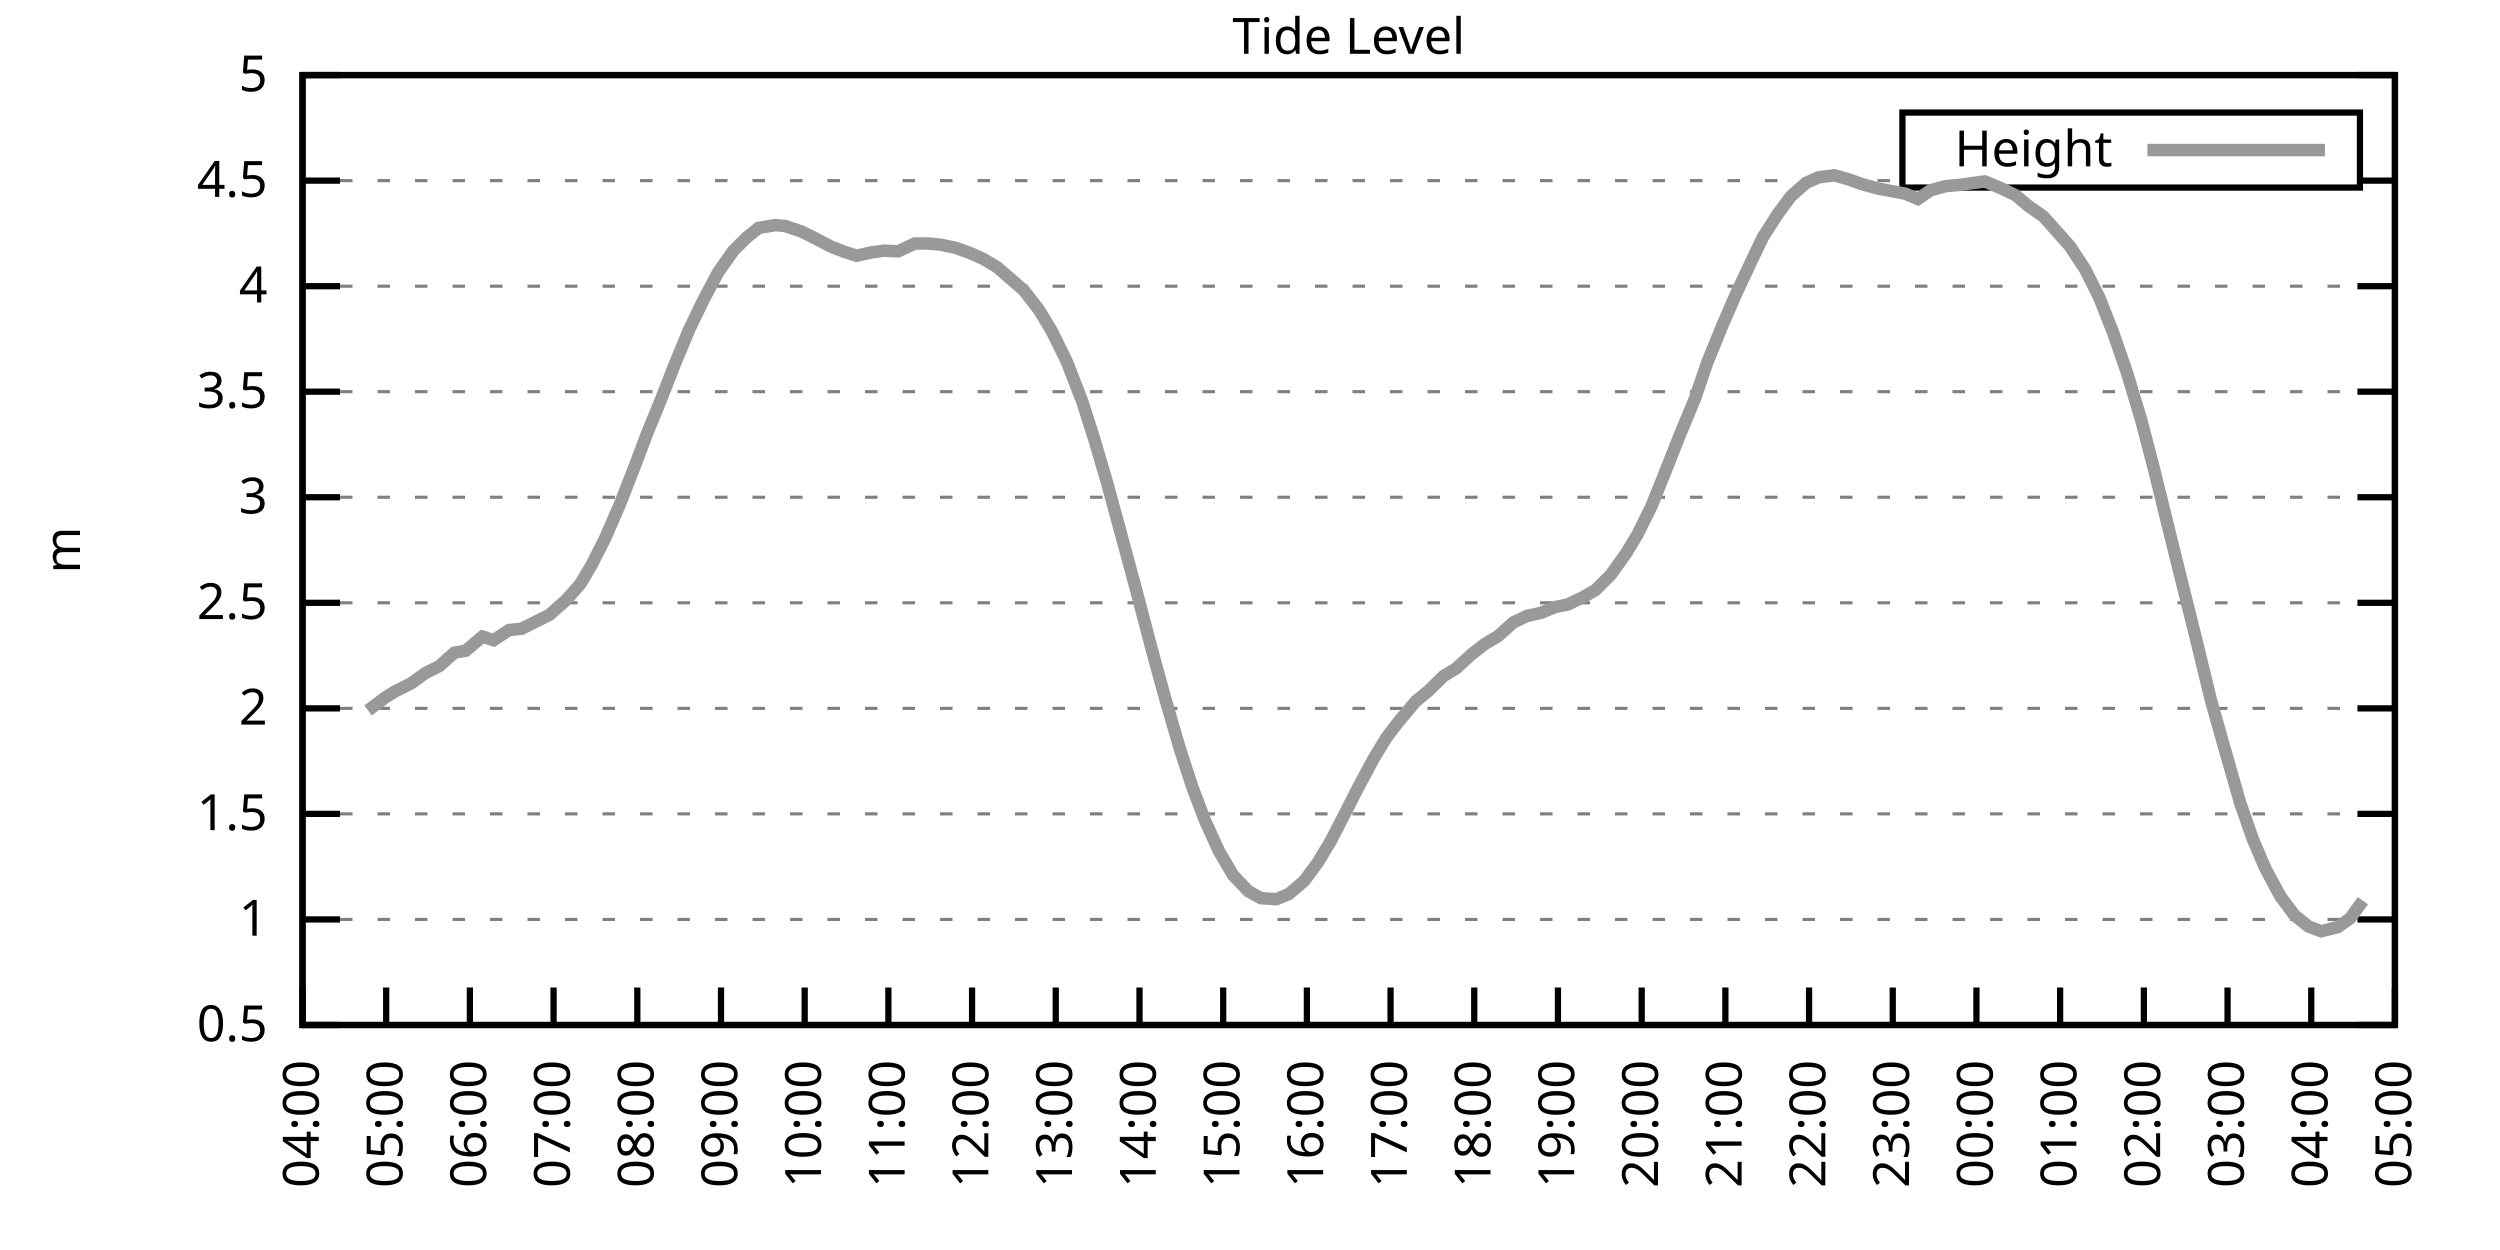
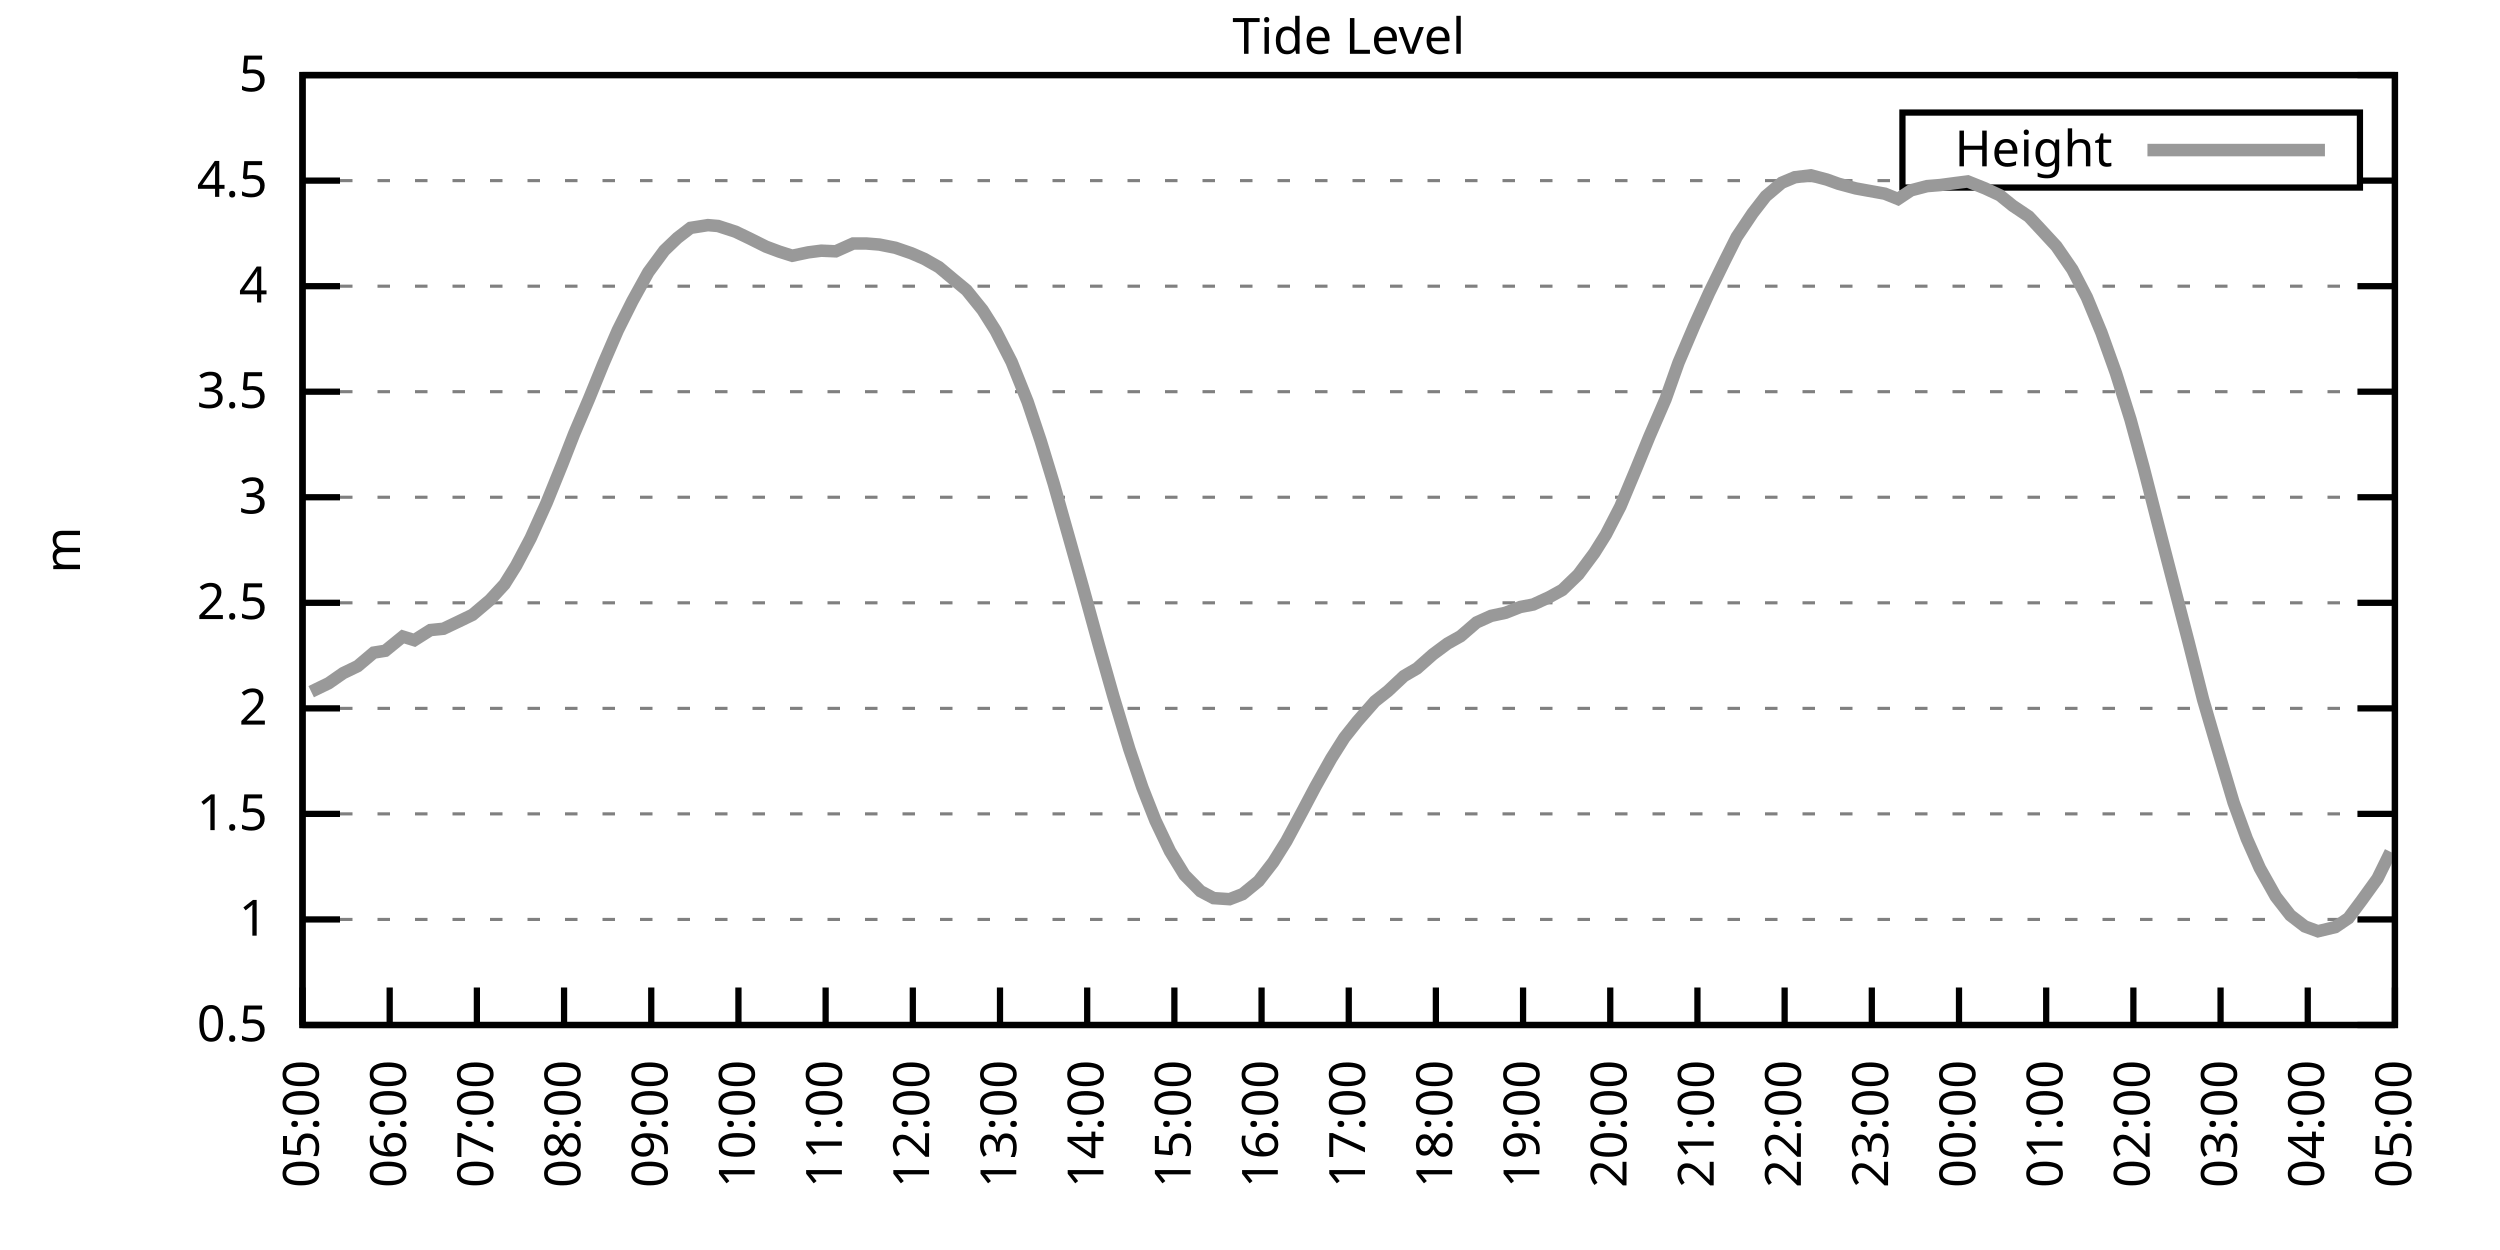
<svg xmlns="http://www.w3.org/2000/svg" xmlns:xlink="http://www.w3.org/1999/xlink" width="400" height="200" viewBox="0 0 400 200">
  <g id="gnuplot_canvas">
    <rect x="0" y="0" width="400" height="200" fill="none" />
    <defs>
      <circle id="gpDot" r="0.5" stroke-width="0.5" stroke="currentColor" />
      <path id="gpPt0" stroke-width="0.333" stroke="currentColor" d="M-1,0 h2 M0,-1 v2" />
      <path id="gpPt1" stroke-width="0.333" stroke="currentColor" d="M-1,-1 L1,1 M1,-1 L-1,1" />
      <path id="gpPt2" stroke-width="0.333" stroke="currentColor" d="M-1,0 L1,0 M0,-1 L0,1 M-1,-1 L1,1 M-1,1 L1,-1" />
      <rect id="gpPt3" stroke-width="0.333" stroke="currentColor" x="-1" y="-1" width="2" height="2" />
      <rect id="gpPt4" stroke-width="0.333" stroke="currentColor" fill="currentColor" x="-1" y="-1" width="2" height="2" />
      <circle id="gpPt5" stroke-width="0.333" stroke="currentColor" cx="0" cy="0" r="1" />
      <use xlink:href="#gpPt5" id="gpPt6" fill="currentColor" stroke="none" />
      <path id="gpPt7" stroke-width="0.333" stroke="currentColor" d="M0,-1.33 L-1.33,0.67 L1.33,0.67 z" />
      <use xlink:href="#gpPt7" id="gpPt8" fill="currentColor" stroke="none" />
      <use xlink:href="#gpPt7" id="gpPt9" stroke="currentColor" transform="rotate(180)" />
      <use xlink:href="#gpPt9" id="gpPt10" fill="currentColor" stroke="none" />
      <use xlink:href="#gpPt3" id="gpPt11" stroke="currentColor" transform="rotate(45)" />
      <use xlink:href="#gpPt11" id="gpPt12" fill="currentColor" stroke="none" />
      <path id="gpPt13" stroke-width="0.333" stroke="currentColor" d="M0,1.330 L1.265,0.411 L0.782,-1.067 L-0.782,-1.076 L-1.265,0.411 z" />
      <use xlink:href="#gpPt13" id="gpPt14" fill="currentColor" stroke="none" />
      <filter id="textbox" filterUnits="objectBoundingBox" x="0" y="0" height="1" width="1">
        <feFlood flood-color="white" flood-opacity="1" result="bgnd" />
        <feComposite in="SourceGraphic" in2="bgnd" operator="atop" />
      </filter>
      <filter id="greybox" filterUnits="objectBoundingBox" x="0" y="0" height="1" width="1">
        <feFlood flood-color="lightgrey" flood-opacity="1" result="grey" />
        <feComposite in="SourceGraphic" in2="grey" operator="atop" />
      </filter>
    </defs>
    <g fill="none" color="white" stroke="currentColor" stroke-width="1.00" stroke-linecap="butt" stroke-linejoin="miter">
</g>
    <g fill="none" color="black" stroke="currentColor" stroke-width="1.00" stroke-linecap="butt" stroke-linejoin="miter">
      <g stroke="none" shape-rendering="crispEdges">
        <polygon fill="rgb(255, 255, 255)" points="48.40,164.00 383.18,164.00 383.18,12.02 48.40,12.02 " />
      </g>
    </g>
    <g fill="none" color="black" stroke="currentColor" stroke-width="1.00" stroke-linecap="butt" stroke-linejoin="miter">
</g>
    <g fill="none" color="black" stroke="black" stroke-width="0.50" stroke-linecap="butt" stroke-linejoin="miter">
</g>
    <g fill="none" color="gray" stroke="currentColor" stroke-width="0.50" stroke-linecap="butt" stroke-linejoin="miter">
      <path stroke="gray" stroke-dasharray="2,4" class="gridline" d="M48.40,164.00 L383.19,164.00  " />
    </g>
    <g fill="none" color="gray" stroke="gray" stroke-width="1.00" stroke-linecap="butt" stroke-linejoin="miter">
</g>
    <g fill="none" color="black" stroke="currentColor" stroke-width="1.00" stroke-linecap="butt" stroke-linejoin="miter">
      <path stroke="black" d="M48.40,164.00 L54.40,164.00 M383.19,164.00 L377.19,164.00  " />
      <g transform="translate(42.80,166.60)" stroke="none" fill="black" font-family="Sans" font-size="8.00" text-anchor="end">
        <text>
          <tspan font-family="Sans"> 0.5</tspan>
        </text>
      </g>
    </g>
    <g fill="none" color="black" stroke="currentColor" stroke-width="1.00" stroke-linecap="butt" stroke-linejoin="miter">
</g>
    <g fill="none" color="black" stroke="black" stroke-width="0.50" stroke-linecap="butt" stroke-linejoin="miter">
</g>
    <g fill="none" color="gray" stroke="currentColor" stroke-width="0.50" stroke-linecap="butt" stroke-linejoin="miter">
      <path stroke="gray" stroke-dasharray="2,4" class="gridline" d="M48.40,147.11 L383.19,147.11  " />
    </g>
    <g fill="none" color="gray" stroke="gray" stroke-width="1.00" stroke-linecap="butt" stroke-linejoin="miter">
</g>
    <g fill="none" color="black" stroke="currentColor" stroke-width="1.00" stroke-linecap="butt" stroke-linejoin="miter">
      <path stroke="black" d="M48.40,147.11 L54.40,147.11 M383.19,147.11 L377.19,147.11  " />
      <g transform="translate(42.80,149.71)" stroke="none" fill="black" font-family="Sans" font-size="8.00" text-anchor="end">
        <text>
          <tspan font-family="Sans"> 1</tspan>
        </text>
      </g>
    </g>
    <g fill="none" color="black" stroke="currentColor" stroke-width="1.00" stroke-linecap="butt" stroke-linejoin="miter">
</g>
    <g fill="none" color="black" stroke="black" stroke-width="0.50" stroke-linecap="butt" stroke-linejoin="miter">
</g>
    <g fill="none" color="gray" stroke="currentColor" stroke-width="0.50" stroke-linecap="butt" stroke-linejoin="miter">
      <path stroke="gray" stroke-dasharray="2,4" class="gridline" d="M48.40,130.22 L383.19,130.22  " />
    </g>
    <g fill="none" color="gray" stroke="gray" stroke-width="1.00" stroke-linecap="butt" stroke-linejoin="miter">
</g>
    <g fill="none" color="black" stroke="currentColor" stroke-width="1.00" stroke-linecap="butt" stroke-linejoin="miter">
      <path stroke="black" d="M48.40,130.22 L54.40,130.22 M383.19,130.22 L377.19,130.22  " />
      <g transform="translate(42.80,132.82)" stroke="none" fill="black" font-family="Sans" font-size="8.00" text-anchor="end">
        <text>
          <tspan font-family="Sans"> 1.5</tspan>
        </text>
      </g>
    </g>
    <g fill="none" color="black" stroke="currentColor" stroke-width="1.00" stroke-linecap="butt" stroke-linejoin="miter">
</g>
    <g fill="none" color="black" stroke="black" stroke-width="0.50" stroke-linecap="butt" stroke-linejoin="miter">
</g>
    <g fill="none" color="gray" stroke="currentColor" stroke-width="0.50" stroke-linecap="butt" stroke-linejoin="miter">
      <path stroke="gray" stroke-dasharray="2,4" class="gridline" d="M48.40,113.34 L383.19,113.34  " />
    </g>
    <g fill="none" color="gray" stroke="gray" stroke-width="1.00" stroke-linecap="butt" stroke-linejoin="miter">
</g>
    <g fill="none" color="black" stroke="currentColor" stroke-width="1.00" stroke-linecap="butt" stroke-linejoin="miter">
      <path stroke="black" d="M48.40,113.34 L54.40,113.34 M383.19,113.34 L377.19,113.34  " />
      <g transform="translate(42.80,115.94)" stroke="none" fill="black" font-family="Sans" font-size="8.00" text-anchor="end">
        <text>
          <tspan font-family="Sans"> 2</tspan>
        </text>
      </g>
    </g>
    <g fill="none" color="black" stroke="currentColor" stroke-width="1.00" stroke-linecap="butt" stroke-linejoin="miter">
</g>
    <g fill="none" color="black" stroke="black" stroke-width="0.50" stroke-linecap="butt" stroke-linejoin="miter">
</g>
    <g fill="none" color="gray" stroke="currentColor" stroke-width="0.50" stroke-linecap="butt" stroke-linejoin="miter">
      <path stroke="gray" stroke-dasharray="2,4" class="gridline" d="M48.40,96.45 L383.19,96.45  " />
    </g>
    <g fill="none" color="gray" stroke="gray" stroke-width="1.00" stroke-linecap="butt" stroke-linejoin="miter">
</g>
    <g fill="none" color="black" stroke="currentColor" stroke-width="1.00" stroke-linecap="butt" stroke-linejoin="miter">
      <path stroke="black" d="M48.40,96.45 L54.40,96.45 M383.19,96.45 L377.19,96.45  " />
      <g transform="translate(42.80,99.05)" stroke="none" fill="black" font-family="Sans" font-size="8.00" text-anchor="end">
        <text>
          <tspan font-family="Sans"> 2.5</tspan>
        </text>
      </g>
    </g>
    <g fill="none" color="black" stroke="currentColor" stroke-width="1.00" stroke-linecap="butt" stroke-linejoin="miter">
</g>
    <g fill="none" color="black" stroke="black" stroke-width="0.50" stroke-linecap="butt" stroke-linejoin="miter">
</g>
    <g fill="none" color="gray" stroke="currentColor" stroke-width="0.50" stroke-linecap="butt" stroke-linejoin="miter">
      <path stroke="gray" stroke-dasharray="2,4" class="gridline" d="M48.40,79.56 L383.19,79.56  " />
    </g>
    <g fill="none" color="gray" stroke="gray" stroke-width="1.00" stroke-linecap="butt" stroke-linejoin="miter">
</g>
    <g fill="none" color="black" stroke="currentColor" stroke-width="1.00" stroke-linecap="butt" stroke-linejoin="miter">
      <path stroke="black" d="M48.40,79.56 L54.40,79.56 M383.19,79.56 L377.19,79.56  " />
      <g transform="translate(42.80,82.16)" stroke="none" fill="black" font-family="Sans" font-size="8.00" text-anchor="end">
        <text>
          <tspan font-family="Sans"> 3</tspan>
        </text>
      </g>
    </g>
    <g fill="none" color="black" stroke="currentColor" stroke-width="1.00" stroke-linecap="butt" stroke-linejoin="miter">
</g>
    <g fill="none" color="black" stroke="black" stroke-width="0.50" stroke-linecap="butt" stroke-linejoin="miter">
</g>
    <g fill="none" color="gray" stroke="currentColor" stroke-width="0.50" stroke-linecap="butt" stroke-linejoin="miter">
      <path stroke="gray" stroke-dasharray="2,4" class="gridline" d="M48.40,62.67 L383.19,62.67  " />
    </g>
    <g fill="none" color="gray" stroke="gray" stroke-width="1.00" stroke-linecap="butt" stroke-linejoin="miter">
</g>
    <g fill="none" color="black" stroke="currentColor" stroke-width="1.00" stroke-linecap="butt" stroke-linejoin="miter">
      <path stroke="black" d="M48.40,62.67 L54.40,62.67 M383.19,62.67 L377.19,62.67  " />
      <g transform="translate(42.80,65.27)" stroke="none" fill="black" font-family="Sans" font-size="8.00" text-anchor="end">
        <text>
          <tspan font-family="Sans"> 3.5</tspan>
        </text>
      </g>
    </g>
    <g fill="none" color="black" stroke="currentColor" stroke-width="1.00" stroke-linecap="butt" stroke-linejoin="miter">
</g>
    <g fill="none" color="black" stroke="black" stroke-width="0.50" stroke-linecap="butt" stroke-linejoin="miter">
</g>
    <g fill="none" color="gray" stroke="currentColor" stroke-width="0.50" stroke-linecap="butt" stroke-linejoin="miter">
      <path stroke="gray" stroke-dasharray="2,4" class="gridline" d="M48.40,45.79 L383.19,45.79  " />
    </g>
    <g fill="none" color="gray" stroke="gray" stroke-width="1.00" stroke-linecap="butt" stroke-linejoin="miter">
</g>
    <g fill="none" color="black" stroke="currentColor" stroke-width="1.00" stroke-linecap="butt" stroke-linejoin="miter">
      <path stroke="black" d="M48.40,45.79 L54.40,45.79 M383.19,45.79 L377.19,45.79  " />
      <g transform="translate(42.80,48.39)" stroke="none" fill="black" font-family="Sans" font-size="8.00" text-anchor="end">
        <text>
          <tspan font-family="Sans"> 4</tspan>
        </text>
      </g>
    </g>
    <g fill="none" color="black" stroke="currentColor" stroke-width="1.00" stroke-linecap="butt" stroke-linejoin="miter">
</g>
    <g fill="none" color="black" stroke="black" stroke-width="0.50" stroke-linecap="butt" stroke-linejoin="miter">
</g>
    <g fill="none" color="gray" stroke="currentColor" stroke-width="0.50" stroke-linecap="butt" stroke-linejoin="miter">
      <path stroke="gray" stroke-dasharray="2,4" class="gridline" d="M48.40,28.90 L304.39,28.90 M377.59,28.90 L383.19,28.90  " />
    </g>
    <g fill="none" color="gray" stroke="gray" stroke-width="1.00" stroke-linecap="butt" stroke-linejoin="miter">
</g>
    <g fill="none" color="black" stroke="currentColor" stroke-width="1.00" stroke-linecap="butt" stroke-linejoin="miter">
      <path stroke="black" d="M48.40,28.90 L54.40,28.90 M383.19,28.90 L377.19,28.90  " />
      <g transform="translate(42.80,31.50)" stroke="none" fill="black" font-family="Sans" font-size="8.00" text-anchor="end">
        <text>
          <tspan font-family="Sans"> 4.5</tspan>
        </text>
      </g>
    </g>
    <g fill="none" color="black" stroke="currentColor" stroke-width="1.00" stroke-linecap="butt" stroke-linejoin="miter">
</g>
    <g fill="none" color="black" stroke="black" stroke-width="0.50" stroke-linecap="butt" stroke-linejoin="miter">
</g>
    <g fill="none" color="gray" stroke="currentColor" stroke-width="0.50" stroke-linecap="butt" stroke-linejoin="miter">
      <path stroke="gray" stroke-dasharray="2,4" class="gridline" d="M48.40,12.01 L383.19,12.01  " />
    </g>
    <g fill="none" color="gray" stroke="gray" stroke-width="1.00" stroke-linecap="butt" stroke-linejoin="miter">
</g>
    <g fill="none" color="black" stroke="currentColor" stroke-width="1.00" stroke-linecap="butt" stroke-linejoin="miter">
      <path stroke="black" d="M48.40,12.01 L54.40,12.01 M383.19,12.01 L377.19,12.01  " />
      <g transform="translate(42.80,14.61)" stroke="none" fill="black" font-family="Sans" font-size="8.00" text-anchor="end">
        <text>
          <tspan font-family="Sans"> 5</tspan>
        </text>
      </g>
    </g>
    <g fill="none" color="black" stroke="currentColor" stroke-width="1.00" stroke-linecap="butt" stroke-linejoin="miter">
      <path stroke="black" d="M48.40,164.00 L48.40,158.00  " />
      <g transform="translate(51.00,169.60) rotate(270.00)" stroke="none" fill="black" font-family="Sans" font-size="8.00" text-anchor="end">
        <text>
-           <tspan font-family="Sans">04:00</tspan>
-         </text>
-       </g>
-     </g>
-     <g fill="none" color="black" stroke="currentColor" stroke-width="1.00" stroke-linecap="butt" stroke-linejoin="miter">
-       <path stroke="black" d="M61.79,164.00 L61.79,158.00  " />
-       <g transform="translate(64.39,169.60) rotate(270.00)" stroke="none" fill="black" font-family="Sans" font-size="8.00" text-anchor="end">
-         <text>
          <tspan font-family="Sans">05:00</tspan>
        </text>
      </g>
    </g>
    <g fill="none" color="black" stroke="currentColor" stroke-width="1.00" stroke-linecap="butt" stroke-linejoin="miter">
-       <path stroke="black" d="M75.18,164.00 L75.18,158.00  " />
-       <g transform="translate(77.78,169.60) rotate(270.00)" stroke="none" fill="black" font-family="Sans" font-size="8.00" text-anchor="end">
+       <path stroke="black" d="M62.35,164.00 L62.35,158.00  " />
+       <g transform="translate(64.95,169.60) rotate(270.00)" stroke="none" fill="black" font-family="Sans" font-size="8.00" text-anchor="end">
        <text>
          <tspan font-family="Sans">06:00</tspan>
        </text>
      </g>
    </g>
    <g fill="none" color="black" stroke="currentColor" stroke-width="1.00" stroke-linecap="butt" stroke-linejoin="miter">
-       <path stroke="black" d="M88.57,164.00 L88.57,158.00  " />
-       <g transform="translate(91.17,169.60) rotate(270.00)" stroke="none" fill="black" font-family="Sans" font-size="8.00" text-anchor="end">
+       <path stroke="black" d="M76.30,164.00 L76.30,158.00  " />
+       <g transform="translate(78.90,169.60) rotate(270.00)" stroke="none" fill="black" font-family="Sans" font-size="8.00" text-anchor="end">
        <text>
          <tspan font-family="Sans">07:00</tspan>
        </text>
      </g>
    </g>
    <g fill="none" color="black" stroke="currentColor" stroke-width="1.00" stroke-linecap="butt" stroke-linejoin="miter">
-       <path stroke="black" d="M101.97,164.00 L101.97,158.00  " />
-       <g transform="translate(104.57,169.60) rotate(270.00)" stroke="none" fill="black" font-family="Sans" font-size="8.00" text-anchor="end">
+       <path stroke="black" d="M90.25,164.00 L90.25,158.00  " />
+       <g transform="translate(92.85,169.60) rotate(270.00)" stroke="none" fill="black" font-family="Sans" font-size="8.00" text-anchor="end">
        <text>
          <tspan font-family="Sans">08:00</tspan>
        </text>
      </g>
    </g>
    <g fill="none" color="black" stroke="currentColor" stroke-width="1.00" stroke-linecap="butt" stroke-linejoin="miter">
-       <path stroke="black" d="M115.36,164.00 L115.36,158.00  " />
-       <g transform="translate(117.96,169.60) rotate(270.00)" stroke="none" fill="black" font-family="Sans" font-size="8.00" text-anchor="end">
+       <path stroke="black" d="M104.20,164.00 L104.20,158.00  " />
+       <g transform="translate(106.80,169.60) rotate(270.00)" stroke="none" fill="black" font-family="Sans" font-size="8.00" text-anchor="end">
        <text>
          <tspan font-family="Sans">09:00</tspan>
        </text>
      </g>
    </g>
    <g fill="none" color="black" stroke="currentColor" stroke-width="1.00" stroke-linecap="butt" stroke-linejoin="miter">
-       <path stroke="black" d="M128.75,164.00 L128.75,158.00  " />
-       <g transform="translate(131.35,169.60) rotate(270.00)" stroke="none" fill="black" font-family="Sans" font-size="8.00" text-anchor="end">
+       <path stroke="black" d="M118.15,164.00 L118.15,158.00  " />
+       <g transform="translate(120.75,169.60) rotate(270.00)" stroke="none" fill="black" font-family="Sans" font-size="8.00" text-anchor="end">
        <text>
          <tspan font-family="Sans">10:00</tspan>
        </text>
      </g>
    </g>
    <g fill="none" color="black" stroke="currentColor" stroke-width="1.00" stroke-linecap="butt" stroke-linejoin="miter">
-       <path stroke="black" d="M142.14,164.00 L142.14,158.00  " />
-       <g transform="translate(144.74,169.60) rotate(270.00)" stroke="none" fill="black" font-family="Sans" font-size="8.00" text-anchor="end">
+       <path stroke="black" d="M132.10,164.00 L132.10,158.00  " />
+       <g transform="translate(134.70,169.60) rotate(270.00)" stroke="none" fill="black" font-family="Sans" font-size="8.00" text-anchor="end">
        <text>
          <tspan font-family="Sans">11:00</tspan>
        </text>
      </g>
    </g>
    <g fill="none" color="black" stroke="currentColor" stroke-width="1.00" stroke-linecap="butt" stroke-linejoin="miter">
-       <path stroke="black" d="M155.53,164.00 L155.53,158.00  " />
-       <g transform="translate(158.13,169.60) rotate(270.00)" stroke="none" fill="black" font-family="Sans" font-size="8.00" text-anchor="end">
+       <path stroke="black" d="M146.05,164.00 L146.05,158.00  " />
+       <g transform="translate(148.65,169.60) rotate(270.00)" stroke="none" fill="black" font-family="Sans" font-size="8.00" text-anchor="end">
        <text>
          <tspan font-family="Sans">12:00</tspan>
        </text>
      </g>
    </g>
    <g fill="none" color="black" stroke="currentColor" stroke-width="1.00" stroke-linecap="butt" stroke-linejoin="miter">
-       <path stroke="black" d="M168.92,164.00 L168.92,158.00  " />
-       <g transform="translate(171.52,169.60) rotate(270.00)" stroke="none" fill="black" font-family="Sans" font-size="8.00" text-anchor="end">
+       <path stroke="black" d="M160.00,164.00 L160.00,158.00  " />
+       <g transform="translate(162.60,169.60) rotate(270.00)" stroke="none" fill="black" font-family="Sans" font-size="8.00" text-anchor="end">
        <text>
          <tspan font-family="Sans">13:00</tspan>
        </text>
      </g>
    </g>
    <g fill="none" color="black" stroke="currentColor" stroke-width="1.00" stroke-linecap="butt" stroke-linejoin="miter">
-       <path stroke="black" d="M182.32,164.00 L182.32,158.00  " />
-       <g transform="translate(184.92,169.60) rotate(270.00)" stroke="none" fill="black" font-family="Sans" font-size="8.00" text-anchor="end">
+       <path stroke="black" d="M173.95,164.00 L173.95,158.00  " />
+       <g transform="translate(176.55,169.60) rotate(270.00)" stroke="none" fill="black" font-family="Sans" font-size="8.00" text-anchor="end">
        <text>
          <tspan font-family="Sans">14:00</tspan>
        </text>
      </g>
    </g>
    <g fill="none" color="black" stroke="currentColor" stroke-width="1.00" stroke-linecap="butt" stroke-linejoin="miter">
-       <path stroke="black" d="M195.71,164.00 L195.71,158.00  " />
-       <g transform="translate(198.31,169.60) rotate(270.00)" stroke="none" fill="black" font-family="Sans" font-size="8.00" text-anchor="end">
+       <path stroke="black" d="M187.90,164.00 L187.90,158.00  " />
+       <g transform="translate(190.50,169.60) rotate(270.00)" stroke="none" fill="black" font-family="Sans" font-size="8.00" text-anchor="end">
        <text>
          <tspan font-family="Sans">15:00</tspan>
        </text>
      </g>
    </g>
    <g fill="none" color="black" stroke="currentColor" stroke-width="1.00" stroke-linecap="butt" stroke-linejoin="miter">
-       <path stroke="black" d="M209.10,164.00 L209.10,158.00  " />
-       <g transform="translate(211.70,169.60) rotate(270.00)" stroke="none" fill="black" font-family="Sans" font-size="8.00" text-anchor="end">
+       <path stroke="black" d="M201.85,164.00 L201.85,158.00  " />
+       <g transform="translate(204.45,169.60) rotate(270.00)" stroke="none" fill="black" font-family="Sans" font-size="8.00" text-anchor="end">
        <text>
          <tspan font-family="Sans">16:00</tspan>
        </text>
      </g>
    </g>
    <g fill="none" color="black" stroke="currentColor" stroke-width="1.00" stroke-linecap="butt" stroke-linejoin="miter">
-       <path stroke="black" d="M222.49,164.00 L222.49,158.00  " />
-       <g transform="translate(225.09,169.60) rotate(270.00)" stroke="none" fill="black" font-family="Sans" font-size="8.00" text-anchor="end">
+       <path stroke="black" d="M215.80,164.00 L215.80,158.00  " />
+       <g transform="translate(218.40,169.60) rotate(270.00)" stroke="none" fill="black" font-family="Sans" font-size="8.00" text-anchor="end">
        <text>
          <tspan font-family="Sans">17:00</tspan>
        </text>
      </g>
    </g>
    <g fill="none" color="black" stroke="currentColor" stroke-width="1.00" stroke-linecap="butt" stroke-linejoin="miter">
-       <path stroke="black" d="M235.88,164.00 L235.88,158.00  " />
-       <g transform="translate(238.48,169.60) rotate(270.00)" stroke="none" fill="black" font-family="Sans" font-size="8.00" text-anchor="end">
+       <path stroke="black" d="M229.74,164.00 L229.74,158.00  " />
+       <g transform="translate(232.34,169.60) rotate(270.00)" stroke="none" fill="black" font-family="Sans" font-size="8.00" text-anchor="end">
        <text>
          <tspan font-family="Sans">18:00</tspan>
        </text>
      </g>
    </g>
    <g fill="none" color="black" stroke="currentColor" stroke-width="1.00" stroke-linecap="butt" stroke-linejoin="miter">
-       <path stroke="black" d="M249.27,164.00 L249.27,158.00  " />
-       <g transform="translate(251.87,169.60) rotate(270.00)" stroke="none" fill="black" font-family="Sans" font-size="8.00" text-anchor="end">
+       <path stroke="black" d="M243.69,164.00 L243.69,158.00  " />
+       <g transform="translate(246.29,169.60) rotate(270.00)" stroke="none" fill="black" font-family="Sans" font-size="8.00" text-anchor="end">
        <text>
          <tspan font-family="Sans">19:00</tspan>
        </text>
      </g>
    </g>
    <g fill="none" color="black" stroke="currentColor" stroke-width="1.00" stroke-linecap="butt" stroke-linejoin="miter">
-       <path stroke="black" d="M262.67,164.00 L262.67,158.00  " />
-       <g transform="translate(265.27,169.60) rotate(270.00)" stroke="none" fill="black" font-family="Sans" font-size="8.00" text-anchor="end">
+       <path stroke="black" d="M257.64,164.00 L257.64,158.00  " />
+       <g transform="translate(260.24,169.60) rotate(270.00)" stroke="none" fill="black" font-family="Sans" font-size="8.00" text-anchor="end">
        <text>
          <tspan font-family="Sans">20:00</tspan>
        </text>
      </g>
    </g>
    <g fill="none" color="black" stroke="currentColor" stroke-width="1.00" stroke-linecap="butt" stroke-linejoin="miter">
-       <path stroke="black" d="M276.06,164.00 L276.06,158.00  " />
-       <g transform="translate(278.66,169.60) rotate(270.00)" stroke="none" fill="black" font-family="Sans" font-size="8.00" text-anchor="end">
+       <path stroke="black" d="M271.59,164.00 L271.59,158.00  " />
+       <g transform="translate(274.19,169.60) rotate(270.00)" stroke="none" fill="black" font-family="Sans" font-size="8.00" text-anchor="end">
        <text>
          <tspan font-family="Sans">21:00</tspan>
        </text>
      </g>
    </g>
    <g fill="none" color="black" stroke="currentColor" stroke-width="1.00" stroke-linecap="butt" stroke-linejoin="miter">
-       <path stroke="black" d="M289.45,164.00 L289.45,158.00  " />
-       <g transform="translate(292.05,169.60) rotate(270.00)" stroke="none" fill="black" font-family="Sans" font-size="8.00" text-anchor="end">
+       <path stroke="black" d="M285.54,164.00 L285.54,158.00  " />
+       <g transform="translate(288.14,169.60) rotate(270.00)" stroke="none" fill="black" font-family="Sans" font-size="8.00" text-anchor="end">
        <text>
          <tspan font-family="Sans">22:00</tspan>
        </text>
      </g>
    </g>
    <g fill="none" color="black" stroke="currentColor" stroke-width="1.00" stroke-linecap="butt" stroke-linejoin="miter">
-       <path stroke="black" d="M302.84,164.00 L302.84,158.00  " />
-       <g transform="translate(305.44,169.60) rotate(270.00)" stroke="none" fill="black" font-family="Sans" font-size="8.00" text-anchor="end">
+       <path stroke="black" d="M299.49,164.00 L299.49,158.00  " />
+       <g transform="translate(302.09,169.60) rotate(270.00)" stroke="none" fill="black" font-family="Sans" font-size="8.00" text-anchor="end">
        <text>
          <tspan font-family="Sans">23:00</tspan>
        </text>
      </g>
    </g>
    <g fill="none" color="black" stroke="currentColor" stroke-width="1.00" stroke-linecap="butt" stroke-linejoin="miter">
-       <path stroke="black" d="M316.23,164.00 L316.23,158.00  " />
-       <g transform="translate(318.83,169.60) rotate(270.00)" stroke="none" fill="black" font-family="Sans" font-size="8.00" text-anchor="end">
+       <path stroke="black" d="M313.44,164.00 L313.44,158.00  " />
+       <g transform="translate(316.04,169.60) rotate(270.00)" stroke="none" fill="black" font-family="Sans" font-size="8.00" text-anchor="end">
        <text>
          <tspan font-family="Sans">00:00</tspan>
        </text>
      </g>
    </g>
    <g fill="none" color="black" stroke="currentColor" stroke-width="1.00" stroke-linecap="butt" stroke-linejoin="miter">
-       <path stroke="black" d="M329.62,164.00 L329.62,158.00  " />
-       <g transform="translate(332.22,169.60) rotate(270.00)" stroke="none" fill="black" font-family="Sans" font-size="8.00" text-anchor="end">
+       <path stroke="black" d="M327.39,164.00 L327.39,158.00  " />
+       <g transform="translate(329.99,169.60) rotate(270.00)" stroke="none" fill="black" font-family="Sans" font-size="8.00" text-anchor="end">
        <text>
          <tspan font-family="Sans">01:00</tspan>
        </text>
      </g>
    </g>
    <g fill="none" color="black" stroke="currentColor" stroke-width="1.00" stroke-linecap="butt" stroke-linejoin="miter">
-       <path stroke="black" d="M343.02,164.00 L343.02,158.00  " />
-       <g transform="translate(345.62,169.60) rotate(270.00)" stroke="none" fill="black" font-family="Sans" font-size="8.00" text-anchor="end">
+       <path stroke="black" d="M341.34,164.00 L341.34,158.00  " />
+       <g transform="translate(343.94,169.60) rotate(270.00)" stroke="none" fill="black" font-family="Sans" font-size="8.00" text-anchor="end">
        <text>
          <tspan font-family="Sans">02:00</tspan>
        </text>
      </g>
    </g>
    <g fill="none" color="black" stroke="currentColor" stroke-width="1.00" stroke-linecap="butt" stroke-linejoin="miter">
-       <path stroke="black" d="M356.41,164.00 L356.41,158.00  " />
-       <g transform="translate(359.01,169.60) rotate(270.00)" stroke="none" fill="black" font-family="Sans" font-size="8.00" text-anchor="end">
+       <path stroke="black" d="M355.29,164.00 L355.29,158.00  " />
+       <g transform="translate(357.89,169.60) rotate(270.00)" stroke="none" fill="black" font-family="Sans" font-size="8.00" text-anchor="end">
        <text>
          <tspan font-family="Sans">03:00</tspan>
        </text>
      </g>
    </g>
    <g fill="none" color="black" stroke="currentColor" stroke-width="1.00" stroke-linecap="butt" stroke-linejoin="miter">
-       <path stroke="black" d="M369.80,164.00 L369.80,158.00  " />
-       <g transform="translate(372.40,169.60) rotate(270.00)" stroke="none" fill="black" font-family="Sans" font-size="8.00" text-anchor="end">
+       <path stroke="black" d="M369.24,164.00 L369.24,158.00  " />
+       <g transform="translate(371.84,169.60) rotate(270.00)" stroke="none" fill="black" font-family="Sans" font-size="8.00" text-anchor="end">
        <text>
          <tspan font-family="Sans">04:00</tspan>
        </text>
      </g>
    </g>
    <g fill="none" color="black" stroke="currentColor" stroke-width="1.00" stroke-linecap="butt" stroke-linejoin="miter">
      <path stroke="black" d="M383.19,164.00 L383.19,158.00  " />
      <g transform="translate(385.79,169.60) rotate(270.00)" stroke="none" fill="black" font-family="Sans" font-size="8.00" text-anchor="end">
        <text>
          <tspan font-family="Sans">05:00</tspan>
        </text>
      </g>
    </g>
    <g fill="none" color="black" stroke="currentColor" stroke-width="1.00" stroke-linecap="butt" stroke-linejoin="miter">
</g>
    <g fill="none" color="black" stroke="currentColor" stroke-width="1.00" stroke-linecap="butt" stroke-linejoin="miter">
      <path stroke="black" d="M48.40,12.01 L48.40,164.00 L383.19,164.00 L383.19,12.01 L48.40,12.01 Z  " />
    </g>
    <g fill="none" color="black" stroke="currentColor" stroke-width="1.00" stroke-linecap="butt" stroke-linejoin="miter">
</g>
    <g fill="none" color="black" stroke="currentColor" stroke-width="1.00" stroke-linecap="butt" stroke-linejoin="miter">
      <path stroke="black" d="M304.39,30.01 L304.39,18.01 L377.59,18.01 L377.59,30.01 L304.39,30.01 Z  " />
    </g>
    <g id="Tide_level_plot_1">
      <g fill="none" color="white" stroke="black" stroke-width="2.00" stroke-linecap="butt" stroke-linejoin="miter">
</g>
      <g fill="none" color="black" stroke="currentColor" stroke-width="2.00" stroke-linecap="butt" stroke-linejoin="miter">
        <g transform="translate(337.99,26.61)" stroke="none" fill="black" font-family="Sans" font-size="8.00" text-anchor="end">
          <text>
            <tspan font-family="Sans">Height</tspan>
          </text>
        </g>
      </g>
      <g fill="none" color="black" stroke="currentColor" stroke-width="2.00" stroke-linecap="butt" stroke-linejoin="miter">
-         <path stroke="rgb(153, 153, 153)" d="M343.59,24.01 L371.99,24.01 M58.89,113.67 L61.57,111.65 L63.13,110.67 L65.81,109.32 L68.04,107.70 L70.27,106.58   L72.73,104.42 L74.51,104.12 L77.19,101.85 L78.98,102.43 L81.43,100.81 L83.44,100.60 L85.67,99.49 L87.91,98.37   L90.58,96.01 L92.82,93.48 L94.60,90.50 L96.83,86.11 L99.29,80.44 L101.74,74.12 L103.53,69.36 L105.76,63.92   L107.99,58.21 L110.22,52.84 L112.46,48.18 L114.91,43.56 L117.37,40.08 L119.38,38.08 L121.38,36.46 L124.06,36.02   L125.62,36.16 L128.30,37.07 L130.54,38.19 L132.99,39.47 L135.00,40.25 L137.01,40.92 L139.46,40.38 L141.47,40.11   L143.70,40.21 L146.38,38.96 L148.39,38.96 L150.40,39.13 L152.85,39.64 L155.31,40.52 L157.32,41.43 L159.55,42.75   L161.78,44.70 L163.79,46.43 L166.25,49.60 L168.25,52.91 L170.71,57.91 L173.17,64.26 L175.17,70.54 L177.18,77.40   L179.64,86.45 L181.65,93.88 L184.10,103.20 L186.33,111.38 L188.79,119.86 L190.80,126.00 L192.81,131.31 L195.04,136.20   L197.27,139.99 L199.73,142.59 L201.73,143.70 L204.19,143.87 L206.20,143.06 L208.65,140.97 L210.88,137.96 L212.89,134.62   L215.35,129.85 L217.36,125.90 L219.81,121.34 L221.82,118.03 L223.83,115.40 L226.51,112.22 L228.52,110.57 L230.97,108.17   L232.98,106.95 L235.44,104.69 L237.67,102.97 L239.68,101.79 L242.13,99.59 L244.36,98.54 L246.60,98.04 L248.83,97.12   L250.84,96.72 L253.29,95.54 L255.30,94.39 L257.76,91.92 L260.21,88.48 L262.00,85.51 L264.23,81.01 L266.68,74.90   L268.69,69.80 L271.15,63.89 L273.16,58.01 L275.61,52.00 L277.84,46.87 L280.30,41.63 L282.08,37.92 L284.54,34.10   L286.55,31.40 L289.00,29.24 L291.01,28.36 L293.47,28.05 L295.92,28.73 L297.71,29.40 L300.39,30.15 L302.17,30.49   L304.85,30.99 L306.86,31.84 L308.87,30.45 L311.32,29.78 L313.33,29.61 L315.79,29.27 L317.57,29.03 L320.25,30.15   L322.48,31.23 L324.49,32.92 L326.95,34.64 L328.73,36.63 L331.19,39.40 L333.64,43.12 L335.87,47.58 L338.10,53.22   L340.34,59.70 L342.57,67.13 L344.58,74.80 L346.81,83.88 L349.04,92.90 L351.50,102.76 L353.73,111.95 L355.74,119.08   L358.42,128.43 L360.42,134.18 L362.43,138.90 L364.89,143.46 L367.12,146.44 L369.35,148.23 L371.36,149.00 L374.04,148.33   L376.05,146.91 L378.06,144.11  " />
+         <path stroke="rgb(153, 153, 153)" d="M343.59,24.01 L371.99,24.01 M49.79,110.67 L52.58,109.32 L54.91,107.70 L57.23,106.58 L59.79,104.42 L61.65,104.12   L64.44,101.85 L66.30,102.43 L68.86,100.81 L70.95,100.60 L73.28,99.49 L75.60,98.37 L78.39,96.01 L80.72,93.48   L82.58,90.50 L84.90,86.11 L87.46,80.44 L90.02,74.12 L91.88,69.36 L94.20,63.92 L96.53,58.21 L98.85,52.84   L101.18,48.18 L103.73,43.56 L106.29,40.08 L108.38,38.08 L110.48,36.46 L113.27,36.02 L114.89,36.16 L117.68,37.07   L120.01,38.19 L122.57,39.47 L124.66,40.25 L126.75,40.92 L129.31,40.38 L131.40,40.11 L133.72,40.21 L136.51,38.96   L138.61,38.96 L140.70,39.13 L143.26,39.64 L145.81,40.52 L147.91,41.43 L150.23,42.75 L152.56,44.70 L154.65,46.43   L157.21,49.60 L159.30,52.91 L161.86,57.91 L164.41,64.26 L166.51,70.54 L168.60,77.40 L171.16,86.45 L173.25,93.88   L175.81,103.20 L178.13,111.38 L180.69,119.86 L182.78,126.00 L184.87,131.31 L187.20,136.20 L189.52,139.99 L192.08,142.59   L194.17,143.70 L196.73,143.87 L198.82,143.06 L201.38,140.97 L203.71,137.96 L205.80,134.62 L208.36,129.85 L210.45,125.90   L213.01,121.34 L215.10,118.03 L217.19,115.40 L219.98,112.22 L222.07,110.57 L224.63,108.17 L226.72,106.95 L229.28,104.69   L231.60,102.97 L233.70,101.79 L236.25,99.59 L238.58,98.54 L240.90,98.04 L243.23,97.12 L245.32,96.72 L247.88,95.54   L249.97,94.39 L252.53,91.92 L255.09,88.48 L256.95,85.51 L259.27,81.01 L261.83,74.90 L263.92,69.80 L266.48,63.89   L268.57,58.01 L271.13,52.00 L273.45,46.87 L276.01,41.63 L277.87,37.92 L280.43,34.10 L282.52,31.40 L285.08,29.24   L287.17,28.36 L289.73,28.05 L292.29,28.73 L294.15,29.40 L296.94,30.15 L298.80,30.49 L301.58,30.99 L303.68,31.84   L305.77,30.45 L308.33,29.78 L310.42,29.61 L312.98,29.27 L314.84,29.03 L317.63,30.15 L319.95,31.23 L322.04,32.92   L324.60,34.64 L326.46,36.63 L329.02,39.40 L331.58,43.12 L333.90,47.58 L336.23,53.22 L338.55,59.70 L340.88,67.13   L342.97,74.80 L345.29,83.88 L347.62,92.90 L350.18,102.76 L352.50,111.95 L354.59,119.08 L357.38,128.43 L359.48,134.18   L361.57,138.90 L364.13,143.46 L366.45,146.44 L368.78,148.23 L370.87,149.00 L373.66,148.33 L375.75,146.91 L377.84,144.11   L380.40,140.56 L382.49,136.30  " />
      </g>
    </g>
    <g fill="none" color="black" stroke="currentColor" stroke-width="2.00" stroke-linecap="butt" stroke-linejoin="miter">
</g>
    <g fill="none" color="black" stroke="black" stroke-width="1.00" stroke-linecap="butt" stroke-linejoin="miter">
</g>
    <g fill="none" color="black" stroke="currentColor" stroke-width="1.00" stroke-linecap="butt" stroke-linejoin="miter">
      <path stroke="black" d="M48.40,12.01 L48.40,164.00 L383.19,164.00 L383.19,12.01 L48.40,12.01 Z  " />
      <g transform="translate(12.80,88.01) rotate(270.00)" stroke="none" fill="black" font-family="Sans" font-size="8.00" text-anchor="middle">
        <text>
          <tspan font-family="Sans">m</tspan>
        </text>
      </g>
    </g>
    <g fill="none" color="black" stroke="currentColor" stroke-width="1.00" stroke-linecap="butt" stroke-linejoin="miter">
</g>
    <g fill="none" color="black" stroke="currentColor" stroke-width="1.00" stroke-linecap="butt" stroke-linejoin="miter">
      <g transform="translate(215.79,8.61)" stroke="none" fill="black" font-family="Sans" font-size="8.00" text-anchor="middle">
        <text>
          <tspan font-family="Sans">Tide Level</tspan>
        </text>
      </g>
    </g>
    <g fill="none" color="black" stroke="currentColor" stroke-width="1.00" stroke-linecap="butt" stroke-linejoin="miter">
</g>
  </g>
</svg>
